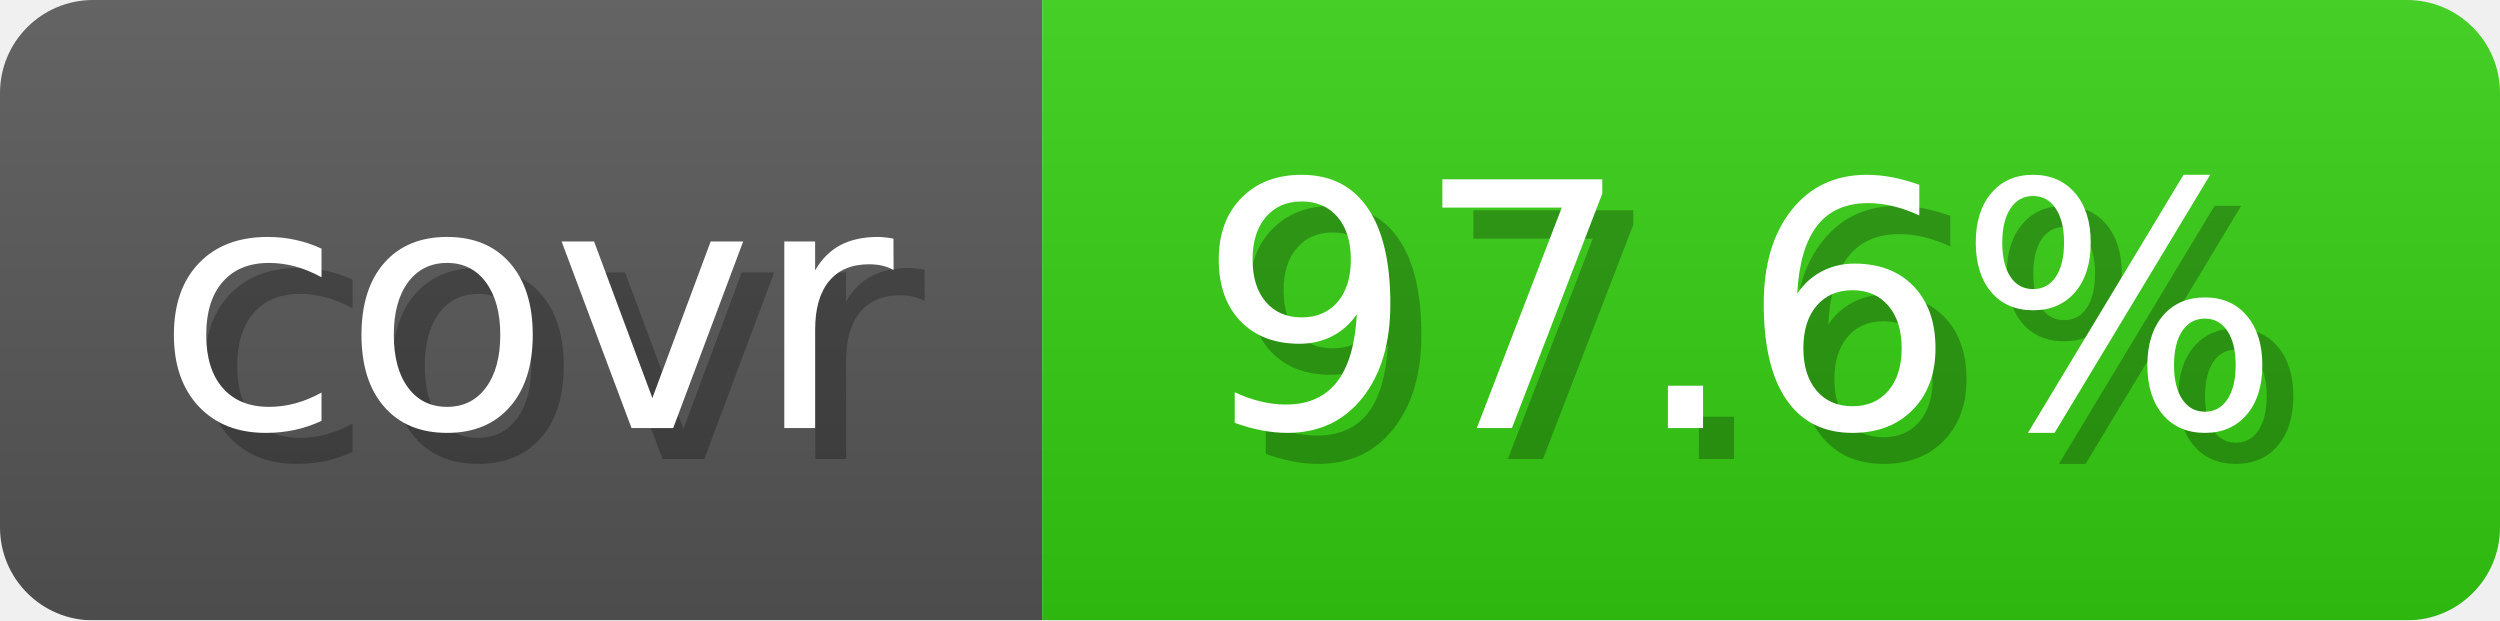
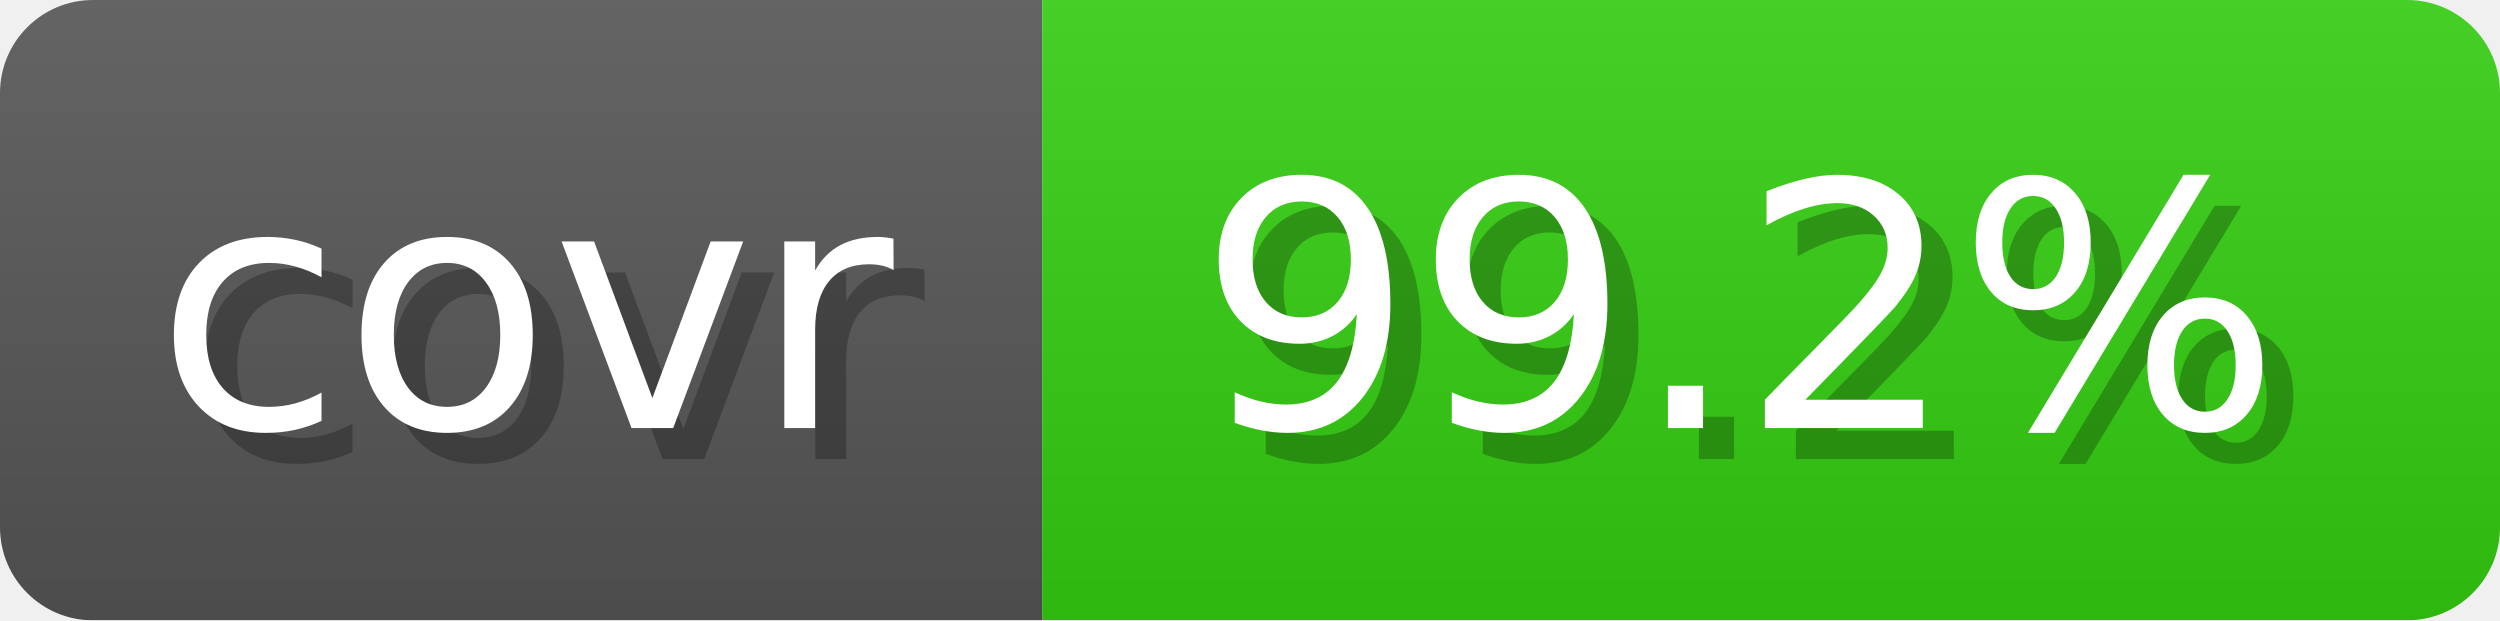
- <svg xmlns="http://www.w3.org/2000/svg" width="80.6" height="20" viewBox="0 0 806 200" role="img" aria-label="covr: 97.6%">
+ <svg xmlns="http://www.w3.org/2000/svg" width="80.6" height="20" viewBox="0 0 806 200" role="img" aria-label="covr: 99.2%">
  <linearGradient id="gradient" x2="0" y2="100%">
    <stop offset="0" stop-opacity=".1" stop-color="#EEE" />
    <stop offset="1" stop-opacity=".1" />
  </linearGradient>
  <mask id="round">
    <rect width="806" height="200" rx="30" fill="#FFF" />
  </mask>
  <g mask="url(#round)">
    <rect width="336" height="200" fill="#555" />
    <rect x="336" width="470" height="200" fill="#3C1" />
    <rect width="806" height="200" fill="url(#gradient)" />
  </g>
  <g aria-hidden="true" text-anchor="start" font-family="Verdana,DejaVu Sans,sans-serif" font-size="110">
    <text x="60" y="148" textLength="236" fill="#000" opacity="0.25">covr</text>
    <text x="50" y="138" textLength="236" fill="#fff">covr</text>
-     <text x="396" y="148" textLength="370" fill="#000" opacity="0.25">97.6%</text>
-     <text x="386" y="138" textLength="370" fill="#fff">97.6%</text>
+     <text x="396" y="148" textLength="370" fill="#000" opacity="0.25">99.2%</text>
+     <text x="386" y="138" textLength="370" fill="#fff">99.2%</text>
  </g>
</svg>
